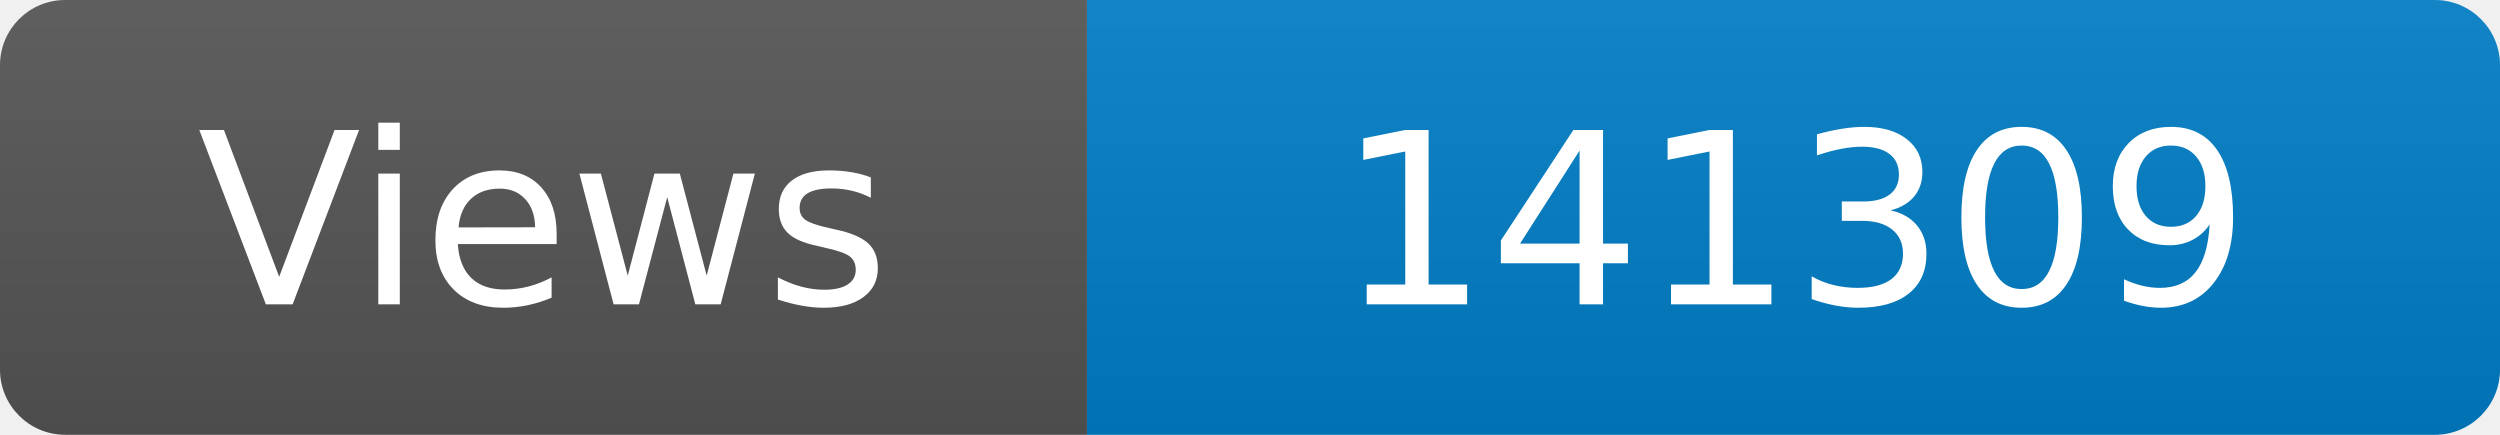
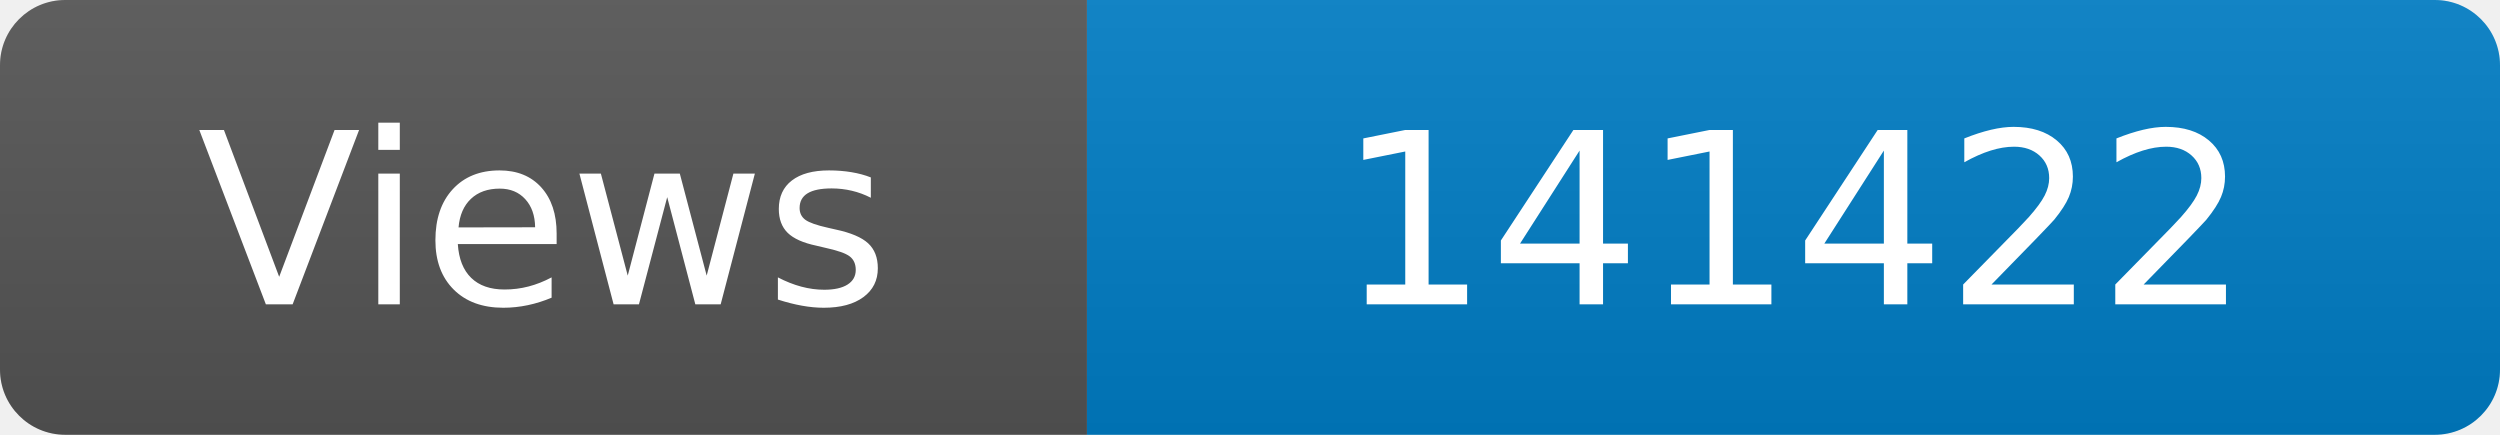
<svg xmlns="http://www.w3.org/2000/svg" width="115" height="20" role="img" aria-label="Maintained?: yes">
  <linearGradient id="s" x2="0" y2="100%">
    <stop offset="0" stop-color="#bbb" stop-opacity=".1" />
    <stop offset="1" stop-opacity=".1" />
  </linearGradient>
  <clipPath id="r">
    <rect width="115" height="20" rx="3" fill="#fff" />
  </clipPath>
  <g clip-path="url(#r)">
    <rect width="50" height="20" fill="#555" />
    <rect x="50" width="160" height="20" fill="#007ec6" />
    <rect width="115" height="20" fill="url(#s)" />
  </g>
  <g fill="#fff" text-anchor="middle" font-family="Verdana,Geneva,DejaVu Sans,sans-serif" font-size="110">
    <text x="250" y="140" transform="scale(.1)" fill="#fff">Views</text>
-     <text x="825" y="140" transform="scale(.1)" fill="#fff">141309</text>
+     <text x="825" y="140" transform="scale(.1)" fill="#fff">141422</text>
  </g>
</svg>
